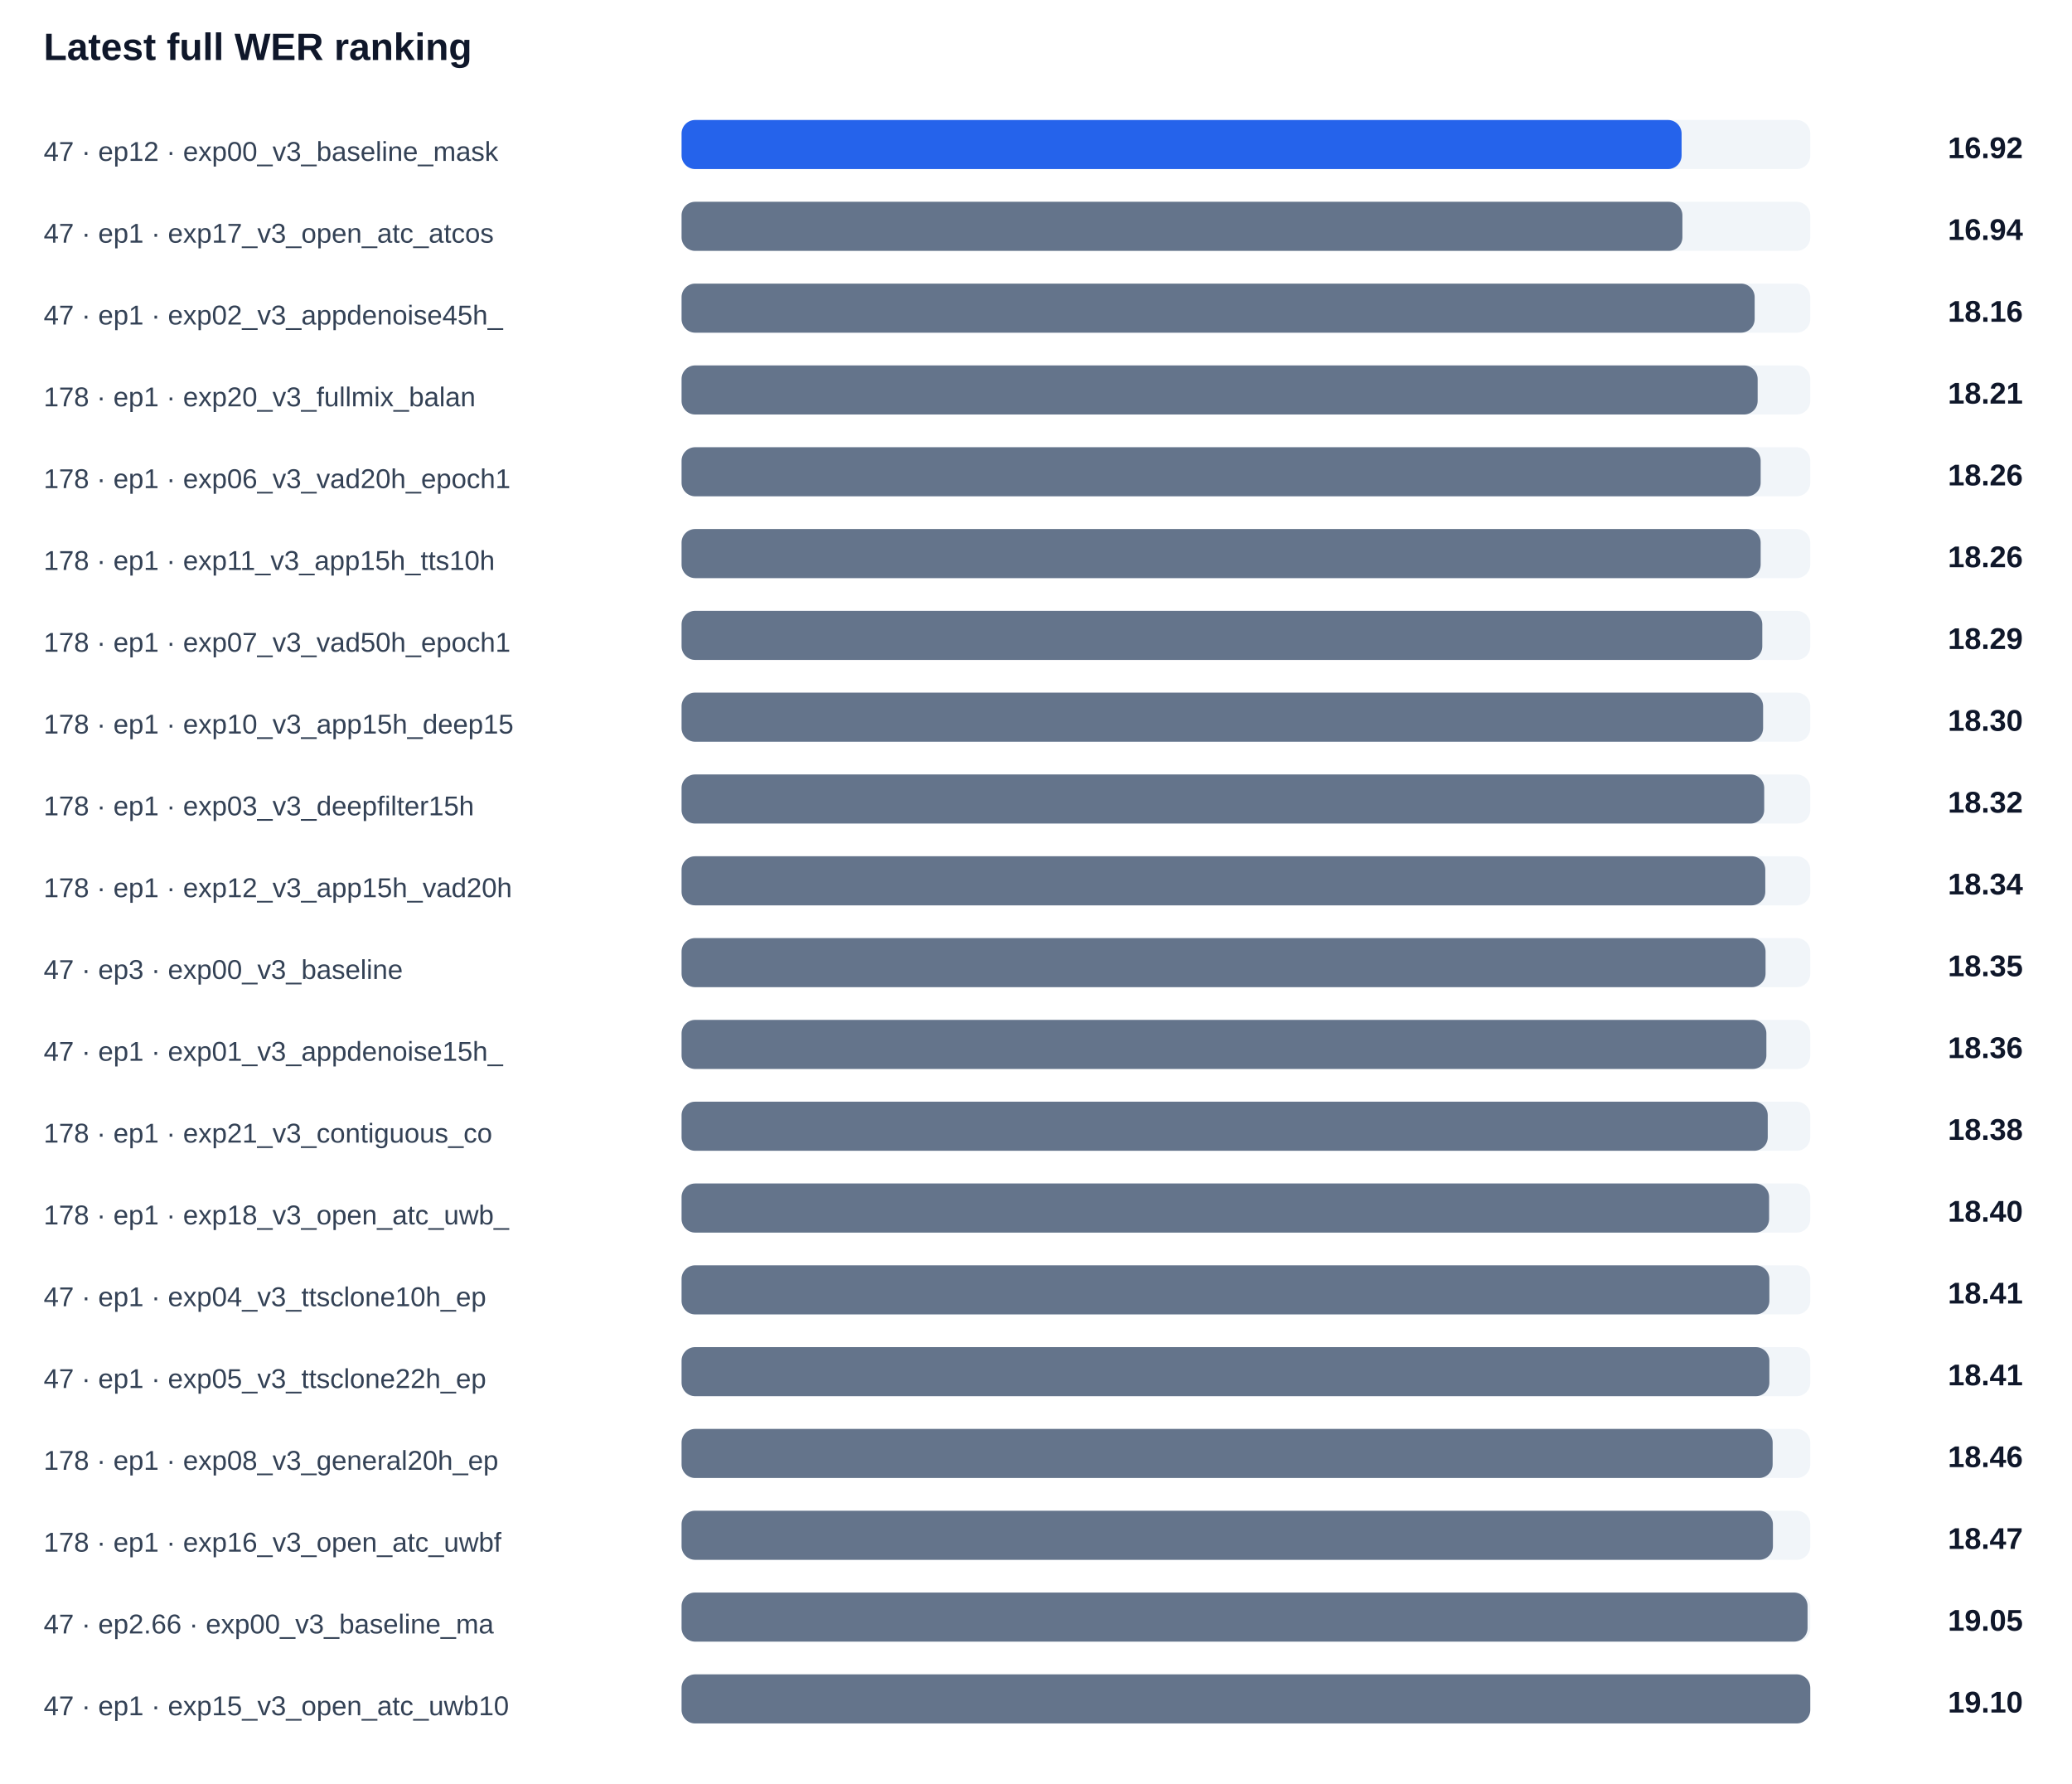
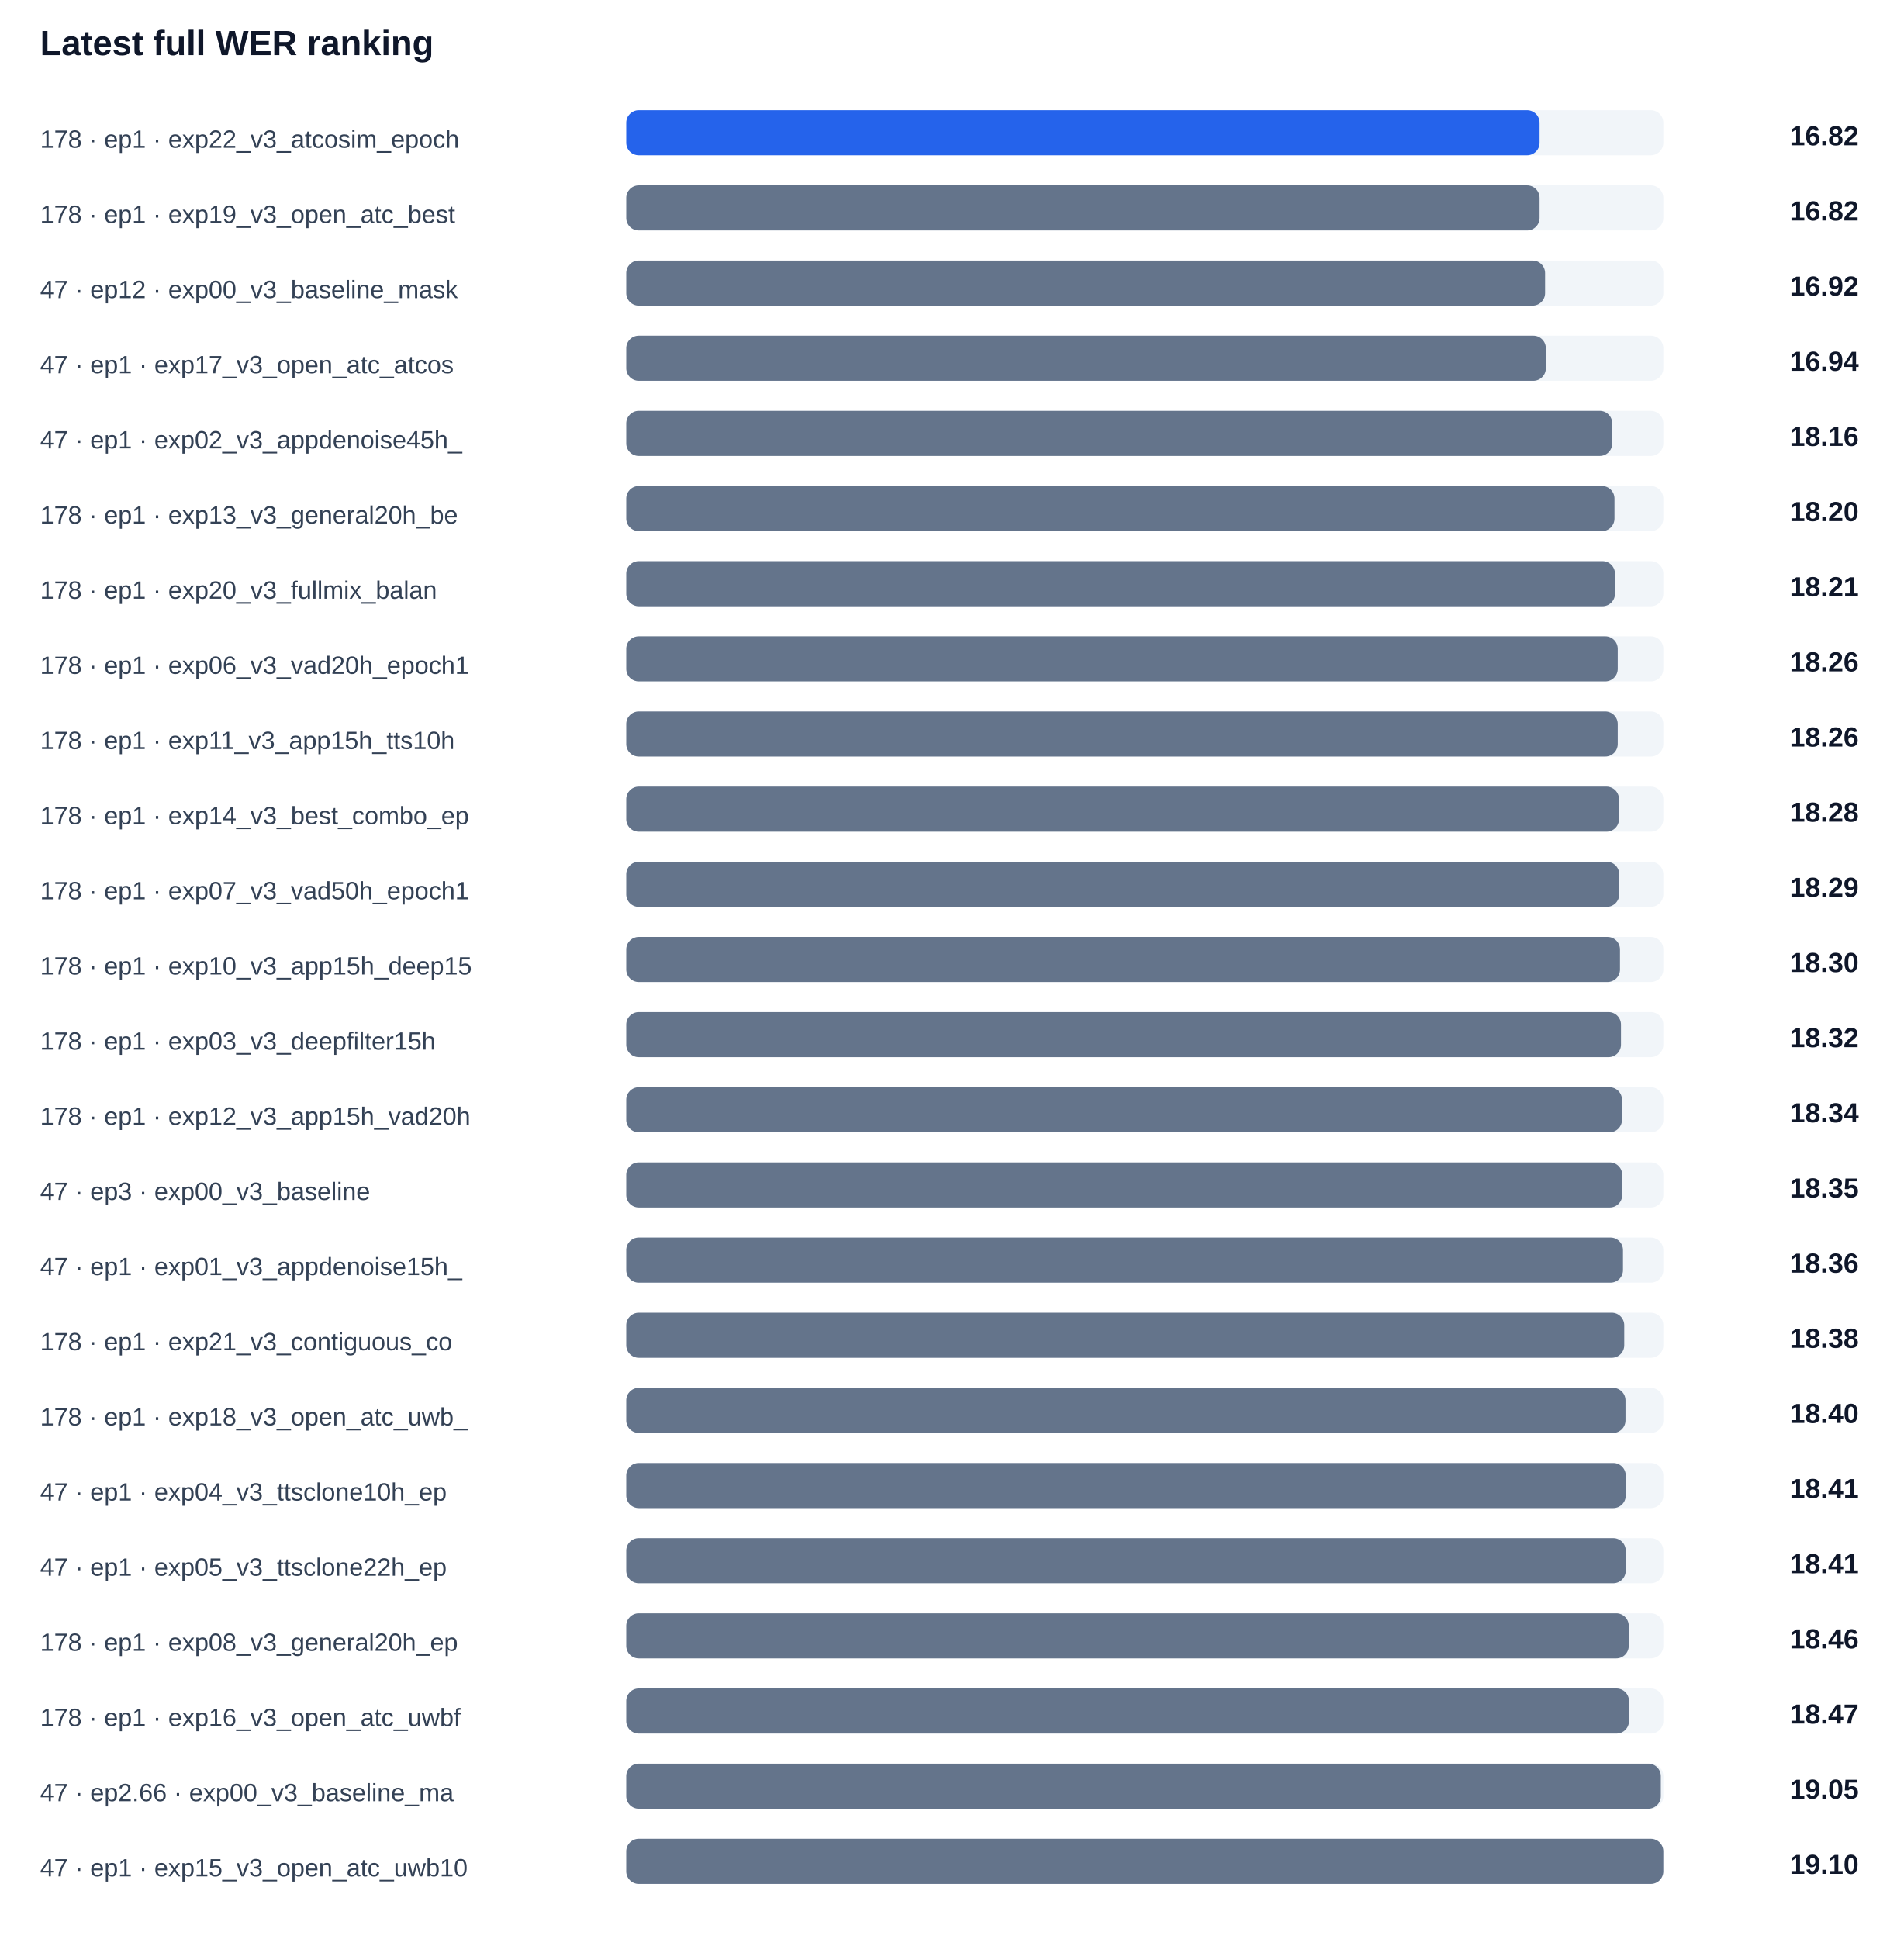
- <svg xmlns="http://www.w3.org/2000/svg" width="100%" viewBox="0 0 760 654" style="max-width:760px;background:#ffffff;border:1px solid #e5e7eb;border-radius:10px;">
+ <svg xmlns="http://www.w3.org/2000/svg" width="100%" viewBox="0 0 760 774" style="max-width:760px;background:#ffffff;border:1px solid #e5e7eb;border-radius:10px;">
  <text x="16.0" y="22.0" font-size="14" fill="#0f172a" text-anchor="start" font-family="Arial, sans-serif" font-weight="700">Latest full WER ranking</text>
-   <text x="16.0" y="59.0" font-size="10" fill="#334155" text-anchor="start" font-family="Arial, sans-serif" font-weight="400">47 · ep12 · exp00_v3_baseline_mask</text>
+   <text x="16.0" y="59.0" font-size="10" fill="#334155" text-anchor="start" font-family="Arial, sans-serif" font-weight="400">178 · ep1 · exp22_v3_atcosim_epoch</text>
  <rect x="250" y="44" width="414" height="18" rx="5" fill="#f1f5f9" />
-   <rect x="250" y="44" width="366.8" height="18" rx="5" fill="#2563eb" />
-   <text x="742.0" y="58.0" font-size="11" fill="#0f172a" text-anchor="end" font-family="Arial, sans-serif" font-weight="700">16.92</text>
-   <text x="16.0" y="89.0" font-size="10" fill="#334155" text-anchor="start" font-family="Arial, sans-serif" font-weight="400">47 · ep1 · exp17_v3_open_atc_atcos</text>
+   <rect x="250" y="44" width="364.6" height="18" rx="5" fill="#2563eb" />
+   <text x="742.0" y="58.0" font-size="11" fill="#0f172a" text-anchor="end" font-family="Arial, sans-serif" font-weight="700">16.82</text>
+   <text x="16.0" y="89.0" font-size="10" fill="#334155" text-anchor="start" font-family="Arial, sans-serif" font-weight="400">178 · ep1 · exp19_v3_open_atc_best</text>
  <rect x="250" y="74" width="414" height="18" rx="5" fill="#f1f5f9" />
-   <rect x="250" y="74" width="367.1" height="18" rx="5" fill="#64748b" />
-   <text x="742.0" y="88.0" font-size="11" fill="#0f172a" text-anchor="end" font-family="Arial, sans-serif" font-weight="700">16.94</text>
-   <text x="16.0" y="119.0" font-size="10" fill="#334155" text-anchor="start" font-family="Arial, sans-serif" font-weight="400">47 · ep1 · exp02_v3_appdenoise45h_</text>
+   <rect x="250" y="74" width="364.6" height="18" rx="5" fill="#64748b" />
+   <text x="742.0" y="88.0" font-size="11" fill="#0f172a" text-anchor="end" font-family="Arial, sans-serif" font-weight="700">16.82</text>
+   <text x="16.0" y="119.0" font-size="10" fill="#334155" text-anchor="start" font-family="Arial, sans-serif" font-weight="400">47 · ep12 · exp00_v3_baseline_mask</text>
  <rect x="250" y="104" width="414" height="18" rx="5" fill="#f1f5f9" />
-   <rect x="250" y="104" width="393.6" height="18" rx="5" fill="#64748b" />
-   <text x="742.0" y="118.0" font-size="11" fill="#0f172a" text-anchor="end" font-family="Arial, sans-serif" font-weight="700">18.16</text>
-   <text x="16.0" y="149.0" font-size="10" fill="#334155" text-anchor="start" font-family="Arial, sans-serif" font-weight="400">178 · ep1 · exp20_v3_fullmix_balan</text>
+   <rect x="250" y="104" width="366.8" height="18" rx="5" fill="#64748b" />
+   <text x="742.0" y="118.0" font-size="11" fill="#0f172a" text-anchor="end" font-family="Arial, sans-serif" font-weight="700">16.92</text>
+   <text x="16.0" y="149.0" font-size="10" fill="#334155" text-anchor="start" font-family="Arial, sans-serif" font-weight="400">47 · ep1 · exp17_v3_open_atc_atcos</text>
  <rect x="250" y="134" width="414" height="18" rx="5" fill="#f1f5f9" />
-   <rect x="250" y="134" width="394.7" height="18" rx="5" fill="#64748b" />
-   <text x="742.0" y="148.0" font-size="11" fill="#0f172a" text-anchor="end" font-family="Arial, sans-serif" font-weight="700">18.21</text>
-   <text x="16.0" y="179.0" font-size="10" fill="#334155" text-anchor="start" font-family="Arial, sans-serif" font-weight="400">178 · ep1 · exp06_v3_vad20h_epoch1</text>
+   <rect x="250" y="134" width="367.1" height="18" rx="5" fill="#64748b" />
+   <text x="742.0" y="148.0" font-size="11" fill="#0f172a" text-anchor="end" font-family="Arial, sans-serif" font-weight="700">16.94</text>
+   <text x="16.0" y="179.0" font-size="10" fill="#334155" text-anchor="start" font-family="Arial, sans-serif" font-weight="400">47 · ep1 · exp02_v3_appdenoise45h_</text>
  <rect x="250" y="164" width="414" height="18" rx="5" fill="#f1f5f9" />
-   <rect x="250" y="164" width="395.8" height="18" rx="5" fill="#64748b" />
-   <text x="742.0" y="178.0" font-size="11" fill="#0f172a" text-anchor="end" font-family="Arial, sans-serif" font-weight="700">18.26</text>
-   <text x="16.0" y="209.0" font-size="10" fill="#334155" text-anchor="start" font-family="Arial, sans-serif" font-weight="400">178 · ep1 · exp11_v3_app15h_tts10h</text>
+   <rect x="250" y="164" width="393.6" height="18" rx="5" fill="#64748b" />
+   <text x="742.0" y="178.0" font-size="11" fill="#0f172a" text-anchor="end" font-family="Arial, sans-serif" font-weight="700">18.16</text>
+   <text x="16.0" y="209.0" font-size="10" fill="#334155" text-anchor="start" font-family="Arial, sans-serif" font-weight="400">178 · ep1 · exp13_v3_general20h_be</text>
  <rect x="250" y="194" width="414" height="18" rx="5" fill="#f1f5f9" />
-   <rect x="250" y="194" width="395.8" height="18" rx="5" fill="#64748b" />
-   <text x="742.0" y="208.0" font-size="11" fill="#0f172a" text-anchor="end" font-family="Arial, sans-serif" font-weight="700">18.26</text>
-   <text x="16.0" y="239.0" font-size="10" fill="#334155" text-anchor="start" font-family="Arial, sans-serif" font-weight="400">178 · ep1 · exp07_v3_vad50h_epoch1</text>
+   <rect x="250" y="194" width="394.5" height="18" rx="5" fill="#64748b" />
+   <text x="742.0" y="208.0" font-size="11" fill="#0f172a" text-anchor="end" font-family="Arial, sans-serif" font-weight="700">18.20</text>
+   <text x="16.0" y="239.0" font-size="10" fill="#334155" text-anchor="start" font-family="Arial, sans-serif" font-weight="400">178 · ep1 · exp20_v3_fullmix_balan</text>
  <rect x="250" y="224" width="414" height="18" rx="5" fill="#f1f5f9" />
-   <rect x="250" y="224" width="396.4" height="18" rx="5" fill="#64748b" />
-   <text x="742.0" y="238.0" font-size="11" fill="#0f172a" text-anchor="end" font-family="Arial, sans-serif" font-weight="700">18.29</text>
-   <text x="16.0" y="269.0" font-size="10" fill="#334155" text-anchor="start" font-family="Arial, sans-serif" font-weight="400">178 · ep1 · exp10_v3_app15h_deep15</text>
+   <rect x="250" y="224" width="394.7" height="18" rx="5" fill="#64748b" />
+   <text x="742.0" y="238.0" font-size="11" fill="#0f172a" text-anchor="end" font-family="Arial, sans-serif" font-weight="700">18.21</text>
+   <text x="16.0" y="269.0" font-size="10" fill="#334155" text-anchor="start" font-family="Arial, sans-serif" font-weight="400">178 · ep1 · exp06_v3_vad20h_epoch1</text>
  <rect x="250" y="254" width="414" height="18" rx="5" fill="#f1f5f9" />
-   <rect x="250" y="254" width="396.7" height="18" rx="5" fill="#64748b" />
-   <text x="742.0" y="268.0" font-size="11" fill="#0f172a" text-anchor="end" font-family="Arial, sans-serif" font-weight="700">18.30</text>
-   <text x="16.0" y="299.0" font-size="10" fill="#334155" text-anchor="start" font-family="Arial, sans-serif" font-weight="400">178 · ep1 · exp03_v3_deepfilter15h</text>
+   <rect x="250" y="254" width="395.8" height="18" rx="5" fill="#64748b" />
+   <text x="742.0" y="268.0" font-size="11" fill="#0f172a" text-anchor="end" font-family="Arial, sans-serif" font-weight="700">18.26</text>
+   <text x="16.0" y="299.0" font-size="10" fill="#334155" text-anchor="start" font-family="Arial, sans-serif" font-weight="400">178 · ep1 · exp11_v3_app15h_tts10h</text>
  <rect x="250" y="284" width="414" height="18" rx="5" fill="#f1f5f9" />
-   <rect x="250" y="284" width="397.1" height="18" rx="5" fill="#64748b" />
-   <text x="742.0" y="298.0" font-size="11" fill="#0f172a" text-anchor="end" font-family="Arial, sans-serif" font-weight="700">18.32</text>
-   <text x="16.0" y="329.0" font-size="10" fill="#334155" text-anchor="start" font-family="Arial, sans-serif" font-weight="400">178 · ep1 · exp12_v3_app15h_vad20h</text>
+   <rect x="250" y="284" width="395.8" height="18" rx="5" fill="#64748b" />
+   <text x="742.0" y="298.0" font-size="11" fill="#0f172a" text-anchor="end" font-family="Arial, sans-serif" font-weight="700">18.26</text>
+   <text x="16.0" y="329.0" font-size="10" fill="#334155" text-anchor="start" font-family="Arial, sans-serif" font-weight="400">178 · ep1 · exp14_v3_best_combo_ep</text>
  <rect x="250" y="314" width="414" height="18" rx="5" fill="#f1f5f9" />
-   <rect x="250" y="314" width="397.5" height="18" rx="5" fill="#64748b" />
-   <text x="742.0" y="328.0" font-size="11" fill="#0f172a" text-anchor="end" font-family="Arial, sans-serif" font-weight="700">18.34</text>
-   <text x="16.0" y="359.0" font-size="10" fill="#334155" text-anchor="start" font-family="Arial, sans-serif" font-weight="400">47 · ep3 · exp00_v3_baseline</text>
+   <rect x="250" y="314" width="396.3" height="18" rx="5" fill="#64748b" />
+   <text x="742.0" y="328.0" font-size="11" fill="#0f172a" text-anchor="end" font-family="Arial, sans-serif" font-weight="700">18.28</text>
+   <text x="16.0" y="359.0" font-size="10" fill="#334155" text-anchor="start" font-family="Arial, sans-serif" font-weight="400">178 · ep1 · exp07_v3_vad50h_epoch1</text>
  <rect x="250" y="344" width="414" height="18" rx="5" fill="#f1f5f9" />
-   <rect x="250" y="344" width="397.6" height="18" rx="5" fill="#64748b" />
-   <text x="742.0" y="358.0" font-size="11" fill="#0f172a" text-anchor="end" font-family="Arial, sans-serif" font-weight="700">18.35</text>
-   <text x="16.0" y="389.0" font-size="10" fill="#334155" text-anchor="start" font-family="Arial, sans-serif" font-weight="400">47 · ep1 · exp01_v3_appdenoise15h_</text>
+   <rect x="250" y="344" width="396.4" height="18" rx="5" fill="#64748b" />
+   <text x="742.0" y="358.0" font-size="11" fill="#0f172a" text-anchor="end" font-family="Arial, sans-serif" font-weight="700">18.29</text>
+   <text x="16.0" y="389.0" font-size="10" fill="#334155" text-anchor="start" font-family="Arial, sans-serif" font-weight="400">178 · ep1 · exp10_v3_app15h_deep15</text>
  <rect x="250" y="374" width="414" height="18" rx="5" fill="#f1f5f9" />
-   <rect x="250" y="374" width="397.9" height="18" rx="5" fill="#64748b" />
-   <text x="742.0" y="388.0" font-size="11" fill="#0f172a" text-anchor="end" font-family="Arial, sans-serif" font-weight="700">18.36</text>
-   <text x="16.0" y="419.0" font-size="10" fill="#334155" text-anchor="start" font-family="Arial, sans-serif" font-weight="400">178 · ep1 · exp21_v3_contiguous_co</text>
+   <rect x="250" y="374" width="396.7" height="18" rx="5" fill="#64748b" />
+   <text x="742.0" y="388.0" font-size="11" fill="#0f172a" text-anchor="end" font-family="Arial, sans-serif" font-weight="700">18.30</text>
+   <text x="16.0" y="419.0" font-size="10" fill="#334155" text-anchor="start" font-family="Arial, sans-serif" font-weight="400">178 · ep1 · exp03_v3_deepfilter15h</text>
  <rect x="250" y="404" width="414" height="18" rx="5" fill="#f1f5f9" />
-   <rect x="250" y="404" width="398.4" height="18" rx="5" fill="#64748b" />
-   <text x="742.0" y="418.0" font-size="11" fill="#0f172a" text-anchor="end" font-family="Arial, sans-serif" font-weight="700">18.38</text>
-   <text x="16.0" y="449.0" font-size="10" fill="#334155" text-anchor="start" font-family="Arial, sans-serif" font-weight="400">178 · ep1 · exp18_v3_open_atc_uwb_</text>
+   <rect x="250" y="404" width="397.1" height="18" rx="5" fill="#64748b" />
+   <text x="742.0" y="418.0" font-size="11" fill="#0f172a" text-anchor="end" font-family="Arial, sans-serif" font-weight="700">18.32</text>
+   <text x="16.0" y="449.0" font-size="10" fill="#334155" text-anchor="start" font-family="Arial, sans-serif" font-weight="400">178 · ep1 · exp12_v3_app15h_vad20h</text>
  <rect x="250" y="434" width="414" height="18" rx="5" fill="#f1f5f9" />
-   <rect x="250" y="434" width="398.9" height="18" rx="5" fill="#64748b" />
-   <text x="742.0" y="448.0" font-size="11" fill="#0f172a" text-anchor="end" font-family="Arial, sans-serif" font-weight="700">18.40</text>
-   <text x="16.0" y="479.0" font-size="10" fill="#334155" text-anchor="start" font-family="Arial, sans-serif" font-weight="400">47 · ep1 · exp04_v3_ttsclone10h_ep</text>
+   <rect x="250" y="434" width="397.5" height="18" rx="5" fill="#64748b" />
+   <text x="742.0" y="448.0" font-size="11" fill="#0f172a" text-anchor="end" font-family="Arial, sans-serif" font-weight="700">18.34</text>
+   <text x="16.0" y="479.0" font-size="10" fill="#334155" text-anchor="start" font-family="Arial, sans-serif" font-weight="400">47 · ep3 · exp00_v3_baseline</text>
  <rect x="250" y="464" width="414" height="18" rx="5" fill="#f1f5f9" />
-   <rect x="250" y="464" width="399.0" height="18" rx="5" fill="#64748b" />
-   <text x="742.0" y="478.0" font-size="11" fill="#0f172a" text-anchor="end" font-family="Arial, sans-serif" font-weight="700">18.41</text>
-   <text x="16.0" y="509.0" font-size="10" fill="#334155" text-anchor="start" font-family="Arial, sans-serif" font-weight="400">47 · ep1 · exp05_v3_ttsclone22h_ep</text>
+   <rect x="250" y="464" width="397.6" height="18" rx="5" fill="#64748b" />
+   <text x="742.0" y="478.0" font-size="11" fill="#0f172a" text-anchor="end" font-family="Arial, sans-serif" font-weight="700">18.35</text>
+   <text x="16.0" y="509.0" font-size="10" fill="#334155" text-anchor="start" font-family="Arial, sans-serif" font-weight="400">47 · ep1 · exp01_v3_appdenoise15h_</text>
  <rect x="250" y="494" width="414" height="18" rx="5" fill="#f1f5f9" />
-   <rect x="250" y="494" width="399.0" height="18" rx="5" fill="#64748b" />
-   <text x="742.0" y="508.0" font-size="11" fill="#0f172a" text-anchor="end" font-family="Arial, sans-serif" font-weight="700">18.41</text>
-   <text x="16.0" y="539.0" font-size="10" fill="#334155" text-anchor="start" font-family="Arial, sans-serif" font-weight="400">178 · ep1 · exp08_v3_general20h_ep</text>
+   <rect x="250" y="494" width="397.9" height="18" rx="5" fill="#64748b" />
+   <text x="742.0" y="508.0" font-size="11" fill="#0f172a" text-anchor="end" font-family="Arial, sans-serif" font-weight="700">18.36</text>
+   <text x="16.0" y="539.0" font-size="10" fill="#334155" text-anchor="start" font-family="Arial, sans-serif" font-weight="400">178 · ep1 · exp21_v3_contiguous_co</text>
  <rect x="250" y="524" width="414" height="18" rx="5" fill="#f1f5f9" />
-   <rect x="250" y="524" width="400.2" height="18" rx="5" fill="#64748b" />
-   <text x="742.0" y="538.0" font-size="11" fill="#0f172a" text-anchor="end" font-family="Arial, sans-serif" font-weight="700">18.46</text>
-   <text x="16.0" y="569.0" font-size="10" fill="#334155" text-anchor="start" font-family="Arial, sans-serif" font-weight="400">178 · ep1 · exp16_v3_open_atc_uwbf</text>
+   <rect x="250" y="524" width="398.4" height="18" rx="5" fill="#64748b" />
+   <text x="742.0" y="538.0" font-size="11" fill="#0f172a" text-anchor="end" font-family="Arial, sans-serif" font-weight="700">18.38</text>
+   <text x="16.0" y="569.0" font-size="10" fill="#334155" text-anchor="start" font-family="Arial, sans-serif" font-weight="400">178 · ep1 · exp18_v3_open_atc_uwb_</text>
  <rect x="250" y="554" width="414" height="18" rx="5" fill="#f1f5f9" />
-   <rect x="250" y="554" width="400.3" height="18" rx="5" fill="#64748b" />
-   <text x="742.0" y="568.0" font-size="11" fill="#0f172a" text-anchor="end" font-family="Arial, sans-serif" font-weight="700">18.47</text>
-   <text x="16.0" y="599.0" font-size="10" fill="#334155" text-anchor="start" font-family="Arial, sans-serif" font-weight="400">47 · ep2.66 · exp00_v3_baseline_ma</text>
+   <rect x="250" y="554" width="398.9" height="18" rx="5" fill="#64748b" />
+   <text x="742.0" y="568.0" font-size="11" fill="#0f172a" text-anchor="end" font-family="Arial, sans-serif" font-weight="700">18.40</text>
+   <text x="16.0" y="599.0" font-size="10" fill="#334155" text-anchor="start" font-family="Arial, sans-serif" font-weight="400">47 · ep1 · exp04_v3_ttsclone10h_ep</text>
  <rect x="250" y="584" width="414" height="18" rx="5" fill="#f1f5f9" />
-   <rect x="250" y="584" width="413.0" height="18" rx="5" fill="#64748b" />
-   <text x="742.0" y="598.0" font-size="11" fill="#0f172a" text-anchor="end" font-family="Arial, sans-serif" font-weight="700">19.05</text>
-   <text x="16.0" y="629.0" font-size="10" fill="#334155" text-anchor="start" font-family="Arial, sans-serif" font-weight="400">47 · ep1 · exp15_v3_open_atc_uwb10</text>
+   <rect x="250" y="584" width="399.0" height="18" rx="5" fill="#64748b" />
+   <text x="742.0" y="598.0" font-size="11" fill="#0f172a" text-anchor="end" font-family="Arial, sans-serif" font-weight="700">18.41</text>
+   <text x="16.0" y="629.0" font-size="10" fill="#334155" text-anchor="start" font-family="Arial, sans-serif" font-weight="400">47 · ep1 · exp05_v3_ttsclone22h_ep</text>
  <rect x="250" y="614" width="414" height="18" rx="5" fill="#f1f5f9" />
-   <rect x="250" y="614" width="414.0" height="18" rx="5" fill="#64748b" />
-   <text x="742.0" y="628.0" font-size="11" fill="#0f172a" text-anchor="end" font-family="Arial, sans-serif" font-weight="700">19.10</text>
+   <rect x="250" y="614" width="399.0" height="18" rx="5" fill="#64748b" />
+   <text x="742.0" y="628.0" font-size="11" fill="#0f172a" text-anchor="end" font-family="Arial, sans-serif" font-weight="700">18.41</text>
+   <text x="16.0" y="659.0" font-size="10" fill="#334155" text-anchor="start" font-family="Arial, sans-serif" font-weight="400">178 · ep1 · exp08_v3_general20h_ep</text>
+   <rect x="250" y="644" width="414" height="18" rx="5" fill="#f1f5f9" />
+   <rect x="250" y="644" width="400.2" height="18" rx="5" fill="#64748b" />
+   <text x="742.0" y="658.0" font-size="11" fill="#0f172a" text-anchor="end" font-family="Arial, sans-serif" font-weight="700">18.46</text>
+   <text x="16.0" y="689.0" font-size="10" fill="#334155" text-anchor="start" font-family="Arial, sans-serif" font-weight="400">178 · ep1 · exp16_v3_open_atc_uwbf</text>
+   <rect x="250" y="674" width="414" height="18" rx="5" fill="#f1f5f9" />
+   <rect x="250" y="674" width="400.3" height="18" rx="5" fill="#64748b" />
+   <text x="742.0" y="688.0" font-size="11" fill="#0f172a" text-anchor="end" font-family="Arial, sans-serif" font-weight="700">18.47</text>
+   <text x="16.0" y="719.0" font-size="10" fill="#334155" text-anchor="start" font-family="Arial, sans-serif" font-weight="400">47 · ep2.66 · exp00_v3_baseline_ma</text>
+   <rect x="250" y="704" width="414" height="18" rx="5" fill="#f1f5f9" />
+   <rect x="250" y="704" width="413.0" height="18" rx="5" fill="#64748b" />
+   <text x="742.0" y="718.0" font-size="11" fill="#0f172a" text-anchor="end" font-family="Arial, sans-serif" font-weight="700">19.05</text>
+   <text x="16.0" y="749.0" font-size="10" fill="#334155" text-anchor="start" font-family="Arial, sans-serif" font-weight="400">47 · ep1 · exp15_v3_open_atc_uwb10</text>
+   <rect x="250" y="734" width="414" height="18" rx="5" fill="#f1f5f9" />
+   <rect x="250" y="734" width="414.0" height="18" rx="5" fill="#64748b" />
+   <text x="742.0" y="748.0" font-size="11" fill="#0f172a" text-anchor="end" font-family="Arial, sans-serif" font-weight="700">19.10</text>
</svg>
